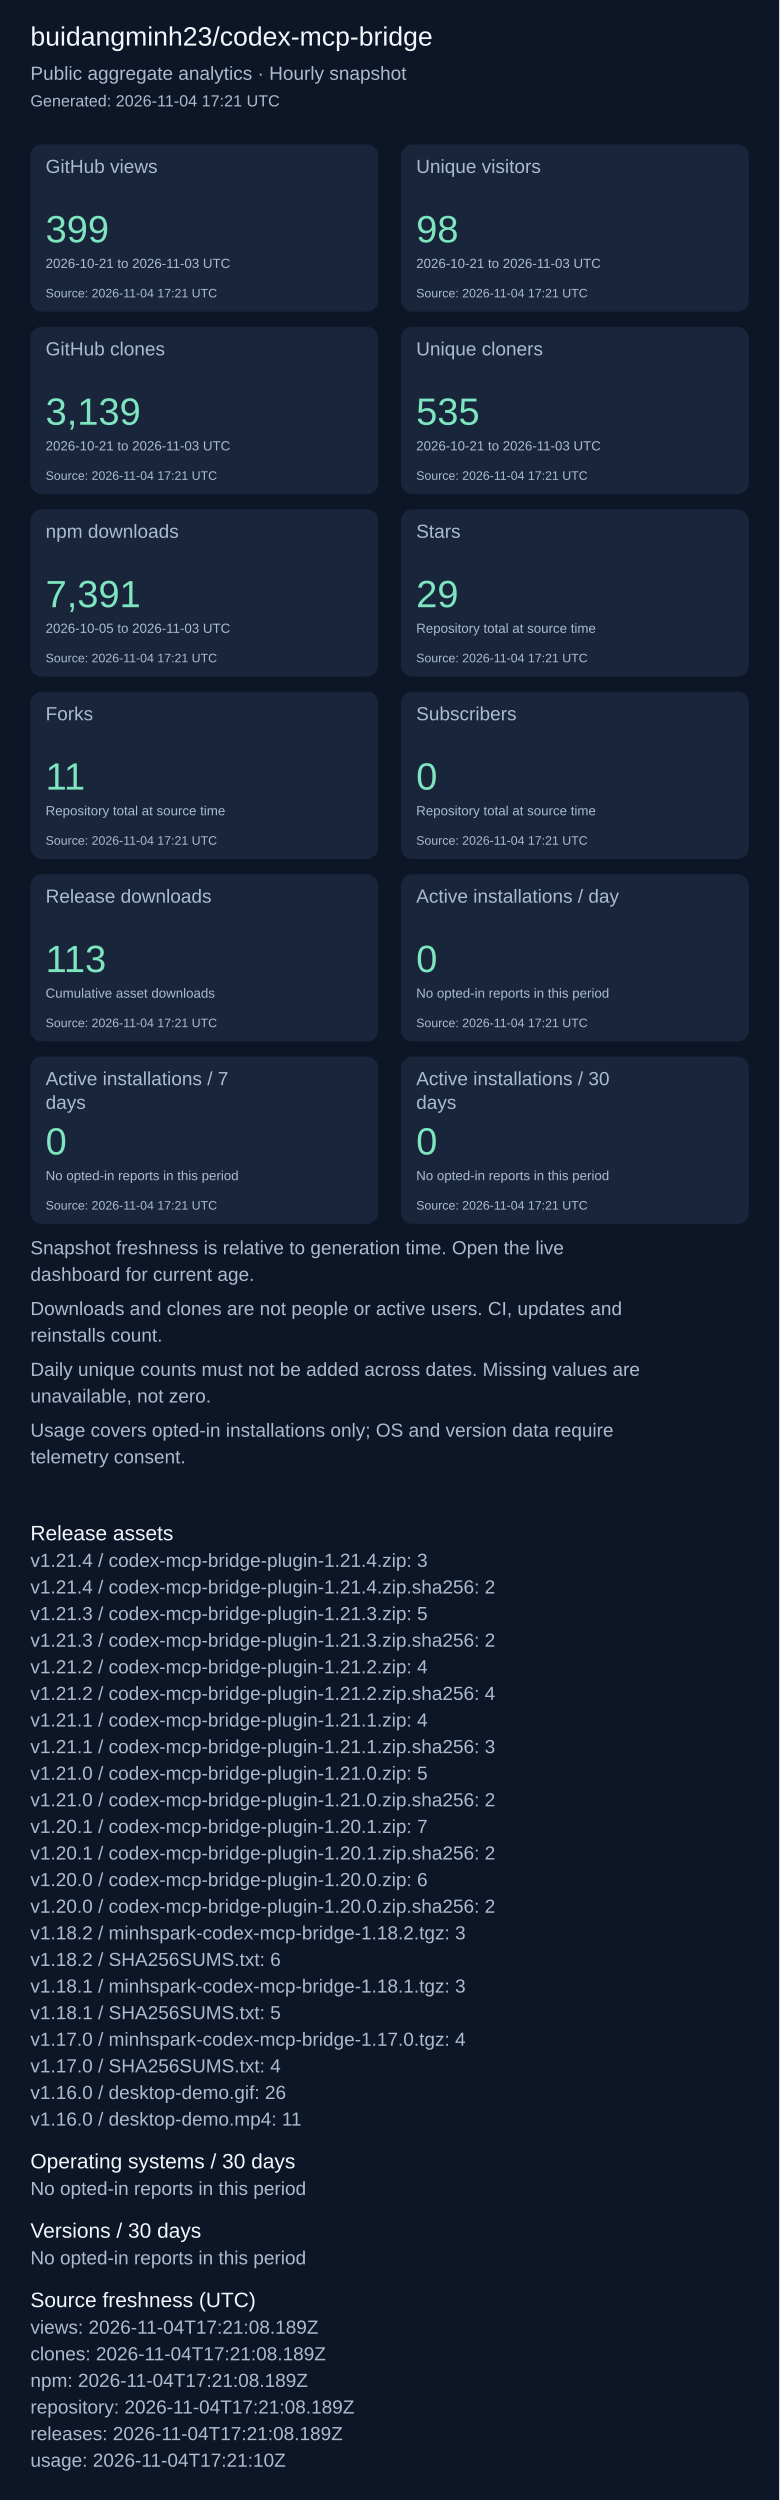
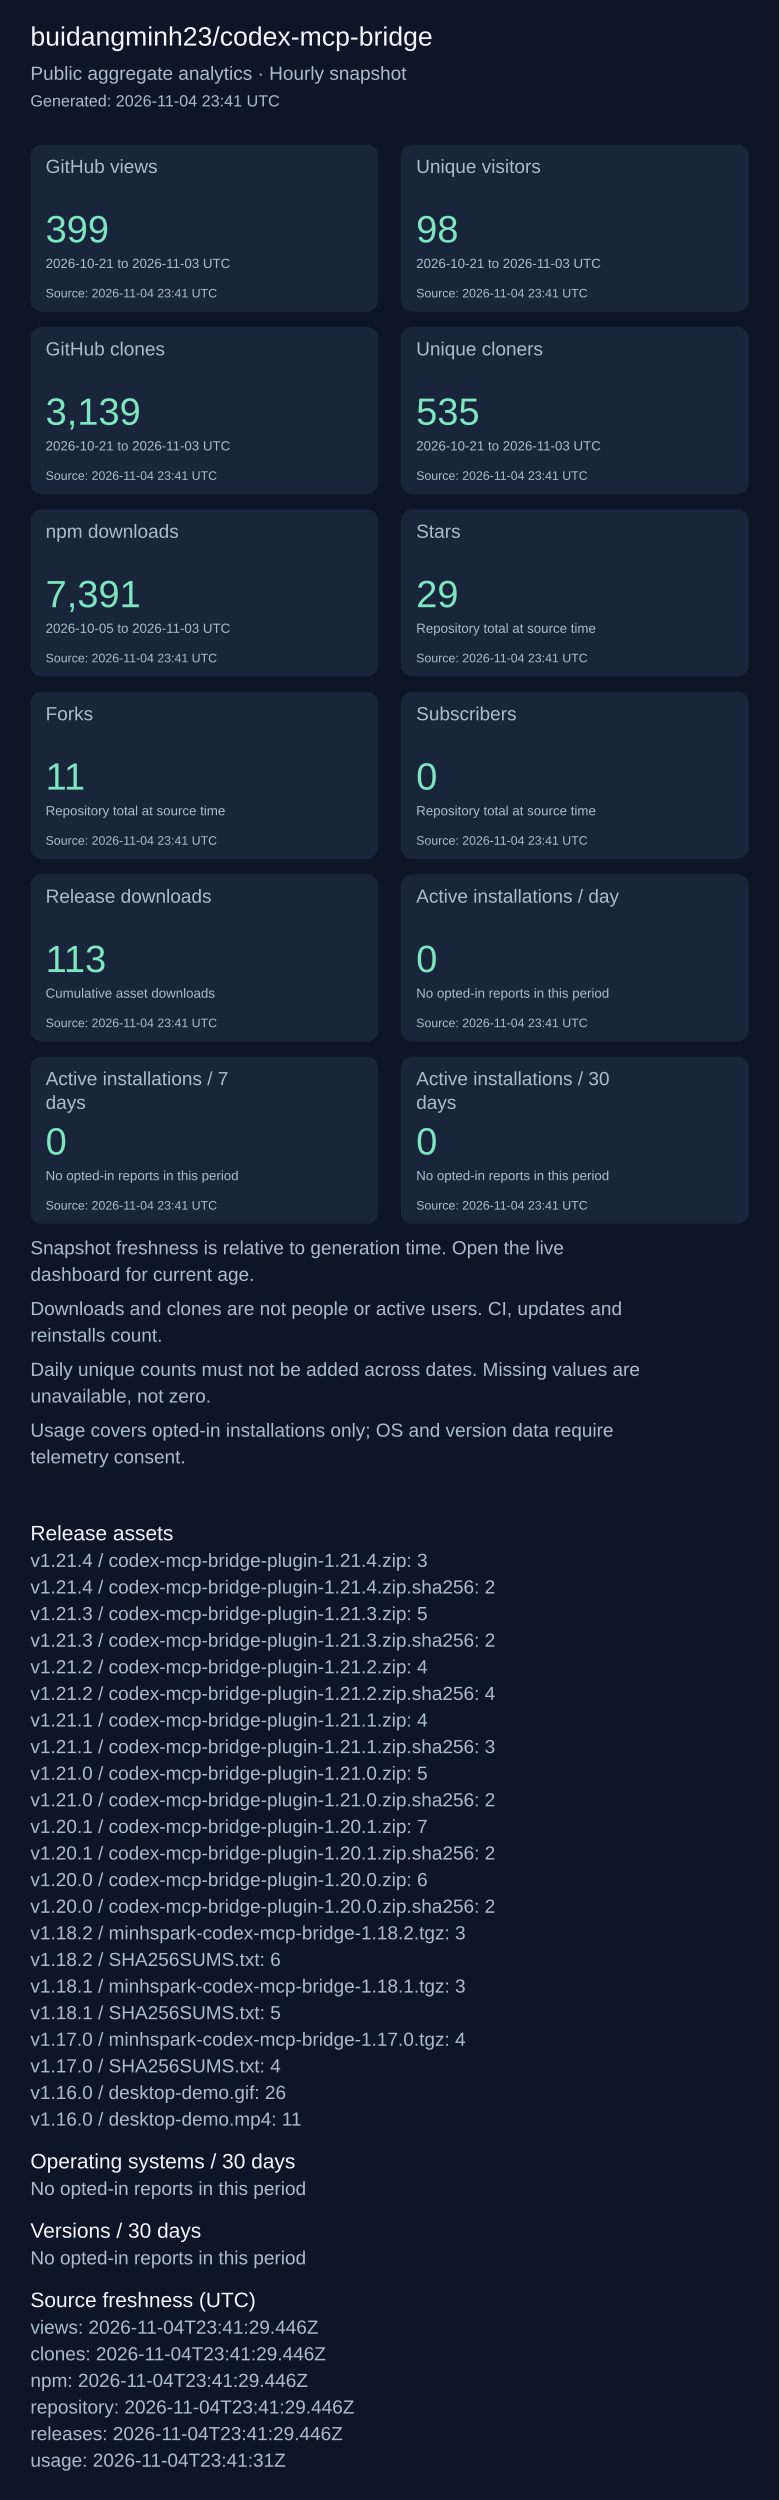
<svg xmlns="http://www.w3.org/2000/svg" width="820" height="2631" viewBox="0 0 820 2631" role="img" aria-label="Repository aggregate analytics">
  <rect width="100%" height="100%" fill="#0d1626" />
  <g font-family="Arial, sans-serif">
    <text x="32" y="48" font-size="28" fill="#f4f7fd">buidangminh23/codex-mcp-bridge</text>
    <text x="32" y="84" font-size="20" fill="#acbcd0">Public aggregate analytics · Hourly snapshot</text>
-     <text x="32" y="112" font-size="17" fill="#acbcd0">Generated: 2026-11-04 17:21 UTC</text>
+     <text x="32" y="112" font-size="17" fill="#acbcd0">Generated: 2026-11-04 23:41 UTC</text>
    <rect x="32" y="152" width="366" height="176" rx="12" fill="#18253b" />
    <text x="48" y="182" font-size="20" fill="#acbcd0">GitHub views</text>
    <text x="48" y="255" font-size="40" fill="#7ee5c0">399</text>
    <text x="48" y="282" font-size="14" fill="#acbcd0">2026-10-21 to 2026-11-03 UTC</text>
-     <text x="48" y="313" font-size="13" fill="#acbcd0">Source: 2026-11-04 17:21 UTC</text>
+     <text x="48" y="313" font-size="13" fill="#acbcd0">Source: 2026-11-04 23:41 UTC</text>
    <rect x="422" y="152" width="366" height="176" rx="12" fill="#18253b" />
    <text x="438" y="182" font-size="20" fill="#acbcd0">Unique visitors</text>
    <text x="438" y="255" font-size="40" fill="#7ee5c0">98</text>
    <text x="438" y="282" font-size="14" fill="#acbcd0">2026-10-21 to 2026-11-03 UTC</text>
-     <text x="438" y="313" font-size="13" fill="#acbcd0">Source: 2026-11-04 17:21 UTC</text>
+     <text x="438" y="313" font-size="13" fill="#acbcd0">Source: 2026-11-04 23:41 UTC</text>
    <rect x="32" y="344" width="366" height="176" rx="12" fill="#18253b" />
    <text x="48" y="374" font-size="20" fill="#acbcd0">GitHub clones</text>
    <text x="48" y="447" font-size="40" fill="#7ee5c0">3,139</text>
    <text x="48" y="474" font-size="14" fill="#acbcd0">2026-10-21 to 2026-11-03 UTC</text>
-     <text x="48" y="505" font-size="13" fill="#acbcd0">Source: 2026-11-04 17:21 UTC</text>
+     <text x="48" y="505" font-size="13" fill="#acbcd0">Source: 2026-11-04 23:41 UTC</text>
    <rect x="422" y="344" width="366" height="176" rx="12" fill="#18253b" />
    <text x="438" y="374" font-size="20" fill="#acbcd0">Unique cloners</text>
    <text x="438" y="447" font-size="40" fill="#7ee5c0">535</text>
    <text x="438" y="474" font-size="14" fill="#acbcd0">2026-10-21 to 2026-11-03 UTC</text>
-     <text x="438" y="505" font-size="13" fill="#acbcd0">Source: 2026-11-04 17:21 UTC</text>
+     <text x="438" y="505" font-size="13" fill="#acbcd0">Source: 2026-11-04 23:41 UTC</text>
    <rect x="32" y="536" width="366" height="176" rx="12" fill="#18253b" />
    <text x="48" y="566" font-size="20" fill="#acbcd0">npm downloads</text>
    <text x="48" y="639" font-size="40" fill="#7ee5c0">7,391</text>
    <text x="48" y="666" font-size="14" fill="#acbcd0">2026-10-05 to 2026-11-03 UTC</text>
-     <text x="48" y="697" font-size="13" fill="#acbcd0">Source: 2026-11-04 17:21 UTC</text>
+     <text x="48" y="697" font-size="13" fill="#acbcd0">Source: 2026-11-04 23:41 UTC</text>
    <rect x="422" y="536" width="366" height="176" rx="12" fill="#18253b" />
    <text x="438" y="566" font-size="20" fill="#acbcd0">Stars</text>
    <text x="438" y="639" font-size="40" fill="#7ee5c0">29</text>
    <text x="438" y="666" font-size="14" fill="#acbcd0">Repository total at source time</text>
-     <text x="438" y="697" font-size="13" fill="#acbcd0">Source: 2026-11-04 17:21 UTC</text>
+     <text x="438" y="697" font-size="13" fill="#acbcd0">Source: 2026-11-04 23:41 UTC</text>
    <rect x="32" y="728" width="366" height="176" rx="12" fill="#18253b" />
    <text x="48" y="758" font-size="20" fill="#acbcd0">Forks</text>
    <text x="48" y="831" font-size="40" fill="#7ee5c0">11</text>
    <text x="48" y="858" font-size="14" fill="#acbcd0">Repository total at source time</text>
-     <text x="48" y="889" font-size="13" fill="#acbcd0">Source: 2026-11-04 17:21 UTC</text>
+     <text x="48" y="889" font-size="13" fill="#acbcd0">Source: 2026-11-04 23:41 UTC</text>
    <rect x="422" y="728" width="366" height="176" rx="12" fill="#18253b" />
    <text x="438" y="758" font-size="20" fill="#acbcd0">Subscribers</text>
    <text x="438" y="831" font-size="40" fill="#7ee5c0">0</text>
    <text x="438" y="858" font-size="14" fill="#acbcd0">Repository total at source time</text>
-     <text x="438" y="889" font-size="13" fill="#acbcd0">Source: 2026-11-04 17:21 UTC</text>
+     <text x="438" y="889" font-size="13" fill="#acbcd0">Source: 2026-11-04 23:41 UTC</text>
    <rect x="32" y="920" width="366" height="176" rx="12" fill="#18253b" />
    <text x="48" y="950" font-size="20" fill="#acbcd0">Release downloads</text>
    <text x="48" y="1023" font-size="40" fill="#7ee5c0">113</text>
    <text x="48" y="1050" font-size="14" fill="#acbcd0">Cumulative asset downloads</text>
-     <text x="48" y="1081" font-size="13" fill="#acbcd0">Source: 2026-11-04 17:21 UTC</text>
+     <text x="48" y="1081" font-size="13" fill="#acbcd0">Source: 2026-11-04 23:41 UTC</text>
    <rect x="422" y="920" width="366" height="176" rx="12" fill="#18253b" />
    <text x="438" y="950" font-size="20" fill="#acbcd0">Active installations / day</text>
    <text x="438" y="1023" font-size="40" fill="#7ee5c0">0</text>
    <text x="438" y="1050" font-size="14" fill="#acbcd0">No opted-in reports in this period</text>
-     <text x="438" y="1081" font-size="13" fill="#acbcd0">Source: 2026-11-04 17:21 UTC</text>
+     <text x="438" y="1081" font-size="13" fill="#acbcd0">Source: 2026-11-04 23:41 UTC</text>
    <rect x="32" y="1112" width="366" height="176" rx="12" fill="#18253b" />
    <text x="48" y="1142" font-size="20" fill="#acbcd0">Active installations / 7</text>
    <text x="48" y="1167" font-size="20" fill="#acbcd0">days</text>
    <text x="48" y="1215" font-size="40" fill="#7ee5c0">0</text>
    <text x="48" y="1242" font-size="14" fill="#acbcd0">No opted-in reports in this period</text>
-     <text x="48" y="1273" font-size="13" fill="#acbcd0">Source: 2026-11-04 17:21 UTC</text>
+     <text x="48" y="1273" font-size="13" fill="#acbcd0">Source: 2026-11-04 23:41 UTC</text>
    <rect x="422" y="1112" width="366" height="176" rx="12" fill="#18253b" />
    <text x="438" y="1142" font-size="20" fill="#acbcd0">Active installations / 30</text>
    <text x="438" y="1167" font-size="20" fill="#acbcd0">days</text>
    <text x="438" y="1215" font-size="40" fill="#7ee5c0">0</text>
    <text x="438" y="1242" font-size="14" fill="#acbcd0">No opted-in reports in this period</text>
-     <text x="438" y="1273" font-size="13" fill="#acbcd0">Source: 2026-11-04 17:21 UTC</text>
+     <text x="438" y="1273" font-size="13" fill="#acbcd0">Source: 2026-11-04 23:41 UTC</text>
    <text x="32" y="1320" font-size="20" fill="#acbcd0">Snapshot freshness is relative to generation time. Open the live</text>
    <text x="32" y="1348" font-size="20" fill="#acbcd0">dashboard for current age.</text>
    <text x="32" y="1384" font-size="20" fill="#acbcd0">Downloads and clones are not people or active users. CI, updates and</text>
    <text x="32" y="1412" font-size="20" fill="#acbcd0">reinstalls count.</text>
    <text x="32" y="1448" font-size="20" fill="#acbcd0">Daily unique counts must not be added across dates. Missing values are</text>
    <text x="32" y="1476" font-size="20" fill="#acbcd0">unavailable, not zero.</text>
    <text x="32" y="1512" font-size="20" fill="#acbcd0">Usage covers opted-in installations only; OS and version data require</text>
    <text x="32" y="1540" font-size="20" fill="#acbcd0">telemetry consent.</text>
    <text x="32" y="1621" font-size="22" fill="#f4f7fd">Release assets</text>
    <text x="32" y="1649" font-size="20" fill="#acbcd0">v1.21.4 / codex-mcp-bridge-plugin-1.21.4.zip: 3</text>
    <text x="32" y="1677" font-size="20" fill="#acbcd0">v1.21.4 / codex-mcp-bridge-plugin-1.21.4.zip.sha256: 2</text>
    <text x="32" y="1705" font-size="20" fill="#acbcd0">v1.21.3 / codex-mcp-bridge-plugin-1.21.3.zip: 5</text>
    <text x="32" y="1733" font-size="20" fill="#acbcd0">v1.21.3 / codex-mcp-bridge-plugin-1.21.3.zip.sha256: 2</text>
    <text x="32" y="1761" font-size="20" fill="#acbcd0">v1.21.2 / codex-mcp-bridge-plugin-1.21.2.zip: 4</text>
    <text x="32" y="1789" font-size="20" fill="#acbcd0">v1.21.2 / codex-mcp-bridge-plugin-1.21.2.zip.sha256: 4</text>
    <text x="32" y="1817" font-size="20" fill="#acbcd0">v1.21.1 / codex-mcp-bridge-plugin-1.21.1.zip: 4</text>
    <text x="32" y="1845" font-size="20" fill="#acbcd0">v1.21.1 / codex-mcp-bridge-plugin-1.21.1.zip.sha256: 3</text>
    <text x="32" y="1873" font-size="20" fill="#acbcd0">v1.21.0 / codex-mcp-bridge-plugin-1.21.0.zip: 5</text>
    <text x="32" y="1901" font-size="20" fill="#acbcd0">v1.21.0 / codex-mcp-bridge-plugin-1.21.0.zip.sha256: 2</text>
    <text x="32" y="1929" font-size="20" fill="#acbcd0">v1.20.1 / codex-mcp-bridge-plugin-1.20.1.zip: 7</text>
    <text x="32" y="1957" font-size="20" fill="#acbcd0">v1.20.1 / codex-mcp-bridge-plugin-1.20.1.zip.sha256: 2</text>
    <text x="32" y="1985" font-size="20" fill="#acbcd0">v1.20.0 / codex-mcp-bridge-plugin-1.20.0.zip: 6</text>
    <text x="32" y="2013" font-size="20" fill="#acbcd0">v1.20.0 / codex-mcp-bridge-plugin-1.20.0.zip.sha256: 2</text>
    <text x="32" y="2041" font-size="20" fill="#acbcd0">v1.18.2 / minhspark-codex-mcp-bridge-1.18.2.tgz: 3</text>
    <text x="32" y="2069" font-size="20" fill="#acbcd0">v1.18.2 / SHA256SUMS.txt: 6</text>
    <text x="32" y="2097" font-size="20" fill="#acbcd0">v1.18.1 / minhspark-codex-mcp-bridge-1.18.1.tgz: 3</text>
    <text x="32" y="2125" font-size="20" fill="#acbcd0">v1.18.1 / SHA256SUMS.txt: 5</text>
    <text x="32" y="2153" font-size="20" fill="#acbcd0">v1.17.0 / minhspark-codex-mcp-bridge-1.17.0.tgz: 4</text>
    <text x="32" y="2181" font-size="20" fill="#acbcd0">v1.17.0 / SHA256SUMS.txt: 4</text>
    <text x="32" y="2209" font-size="20" fill="#acbcd0">v1.16.0 / desktop-demo.gif: 26</text>
    <text x="32" y="2237" font-size="20" fill="#acbcd0">v1.16.0 / desktop-demo.mp4: 11</text>
    <text x="32" y="2282" font-size="22" fill="#f4f7fd">Operating systems / 30 days</text>
    <text x="32" y="2310" font-size="20" fill="#acbcd0">No opted-in reports in this period</text>
    <text x="32" y="2355" font-size="22" fill="#f4f7fd">Versions / 30 days</text>
    <text x="32" y="2383" font-size="20" fill="#acbcd0">No opted-in reports in this period</text>
    <text x="32" y="2428" font-size="22" fill="#f4f7fd">Source freshness (UTC)</text>
-     <text x="32" y="2456" font-size="20" fill="#acbcd0">views: 2026-11-04T17:21:08.189Z</text>
-     <text x="32" y="2484" font-size="20" fill="#acbcd0">clones: 2026-11-04T17:21:08.189Z</text>
-     <text x="32" y="2512" font-size="20" fill="#acbcd0">npm: 2026-11-04T17:21:08.189Z</text>
-     <text x="32" y="2540" font-size="20" fill="#acbcd0">repository: 2026-11-04T17:21:08.189Z</text>
-     <text x="32" y="2568" font-size="20" fill="#acbcd0">releases: 2026-11-04T17:21:08.189Z</text>
-     <text x="32" y="2596" font-size="20" fill="#acbcd0">usage: 2026-11-04T17:21:10Z</text>
+     <text x="32" y="2456" font-size="20" fill="#acbcd0">views: 2026-11-04T23:41:29.446Z</text>
+     <text x="32" y="2484" font-size="20" fill="#acbcd0">clones: 2026-11-04T23:41:29.446Z</text>
+     <text x="32" y="2512" font-size="20" fill="#acbcd0">npm: 2026-11-04T23:41:29.446Z</text>
+     <text x="32" y="2540" font-size="20" fill="#acbcd0">repository: 2026-11-04T23:41:29.446Z</text>
+     <text x="32" y="2568" font-size="20" fill="#acbcd0">releases: 2026-11-04T23:41:29.446Z</text>
+     <text x="32" y="2596" font-size="20" fill="#acbcd0">usage: 2026-11-04T23:41:31Z</text>
  </g>
</svg>
